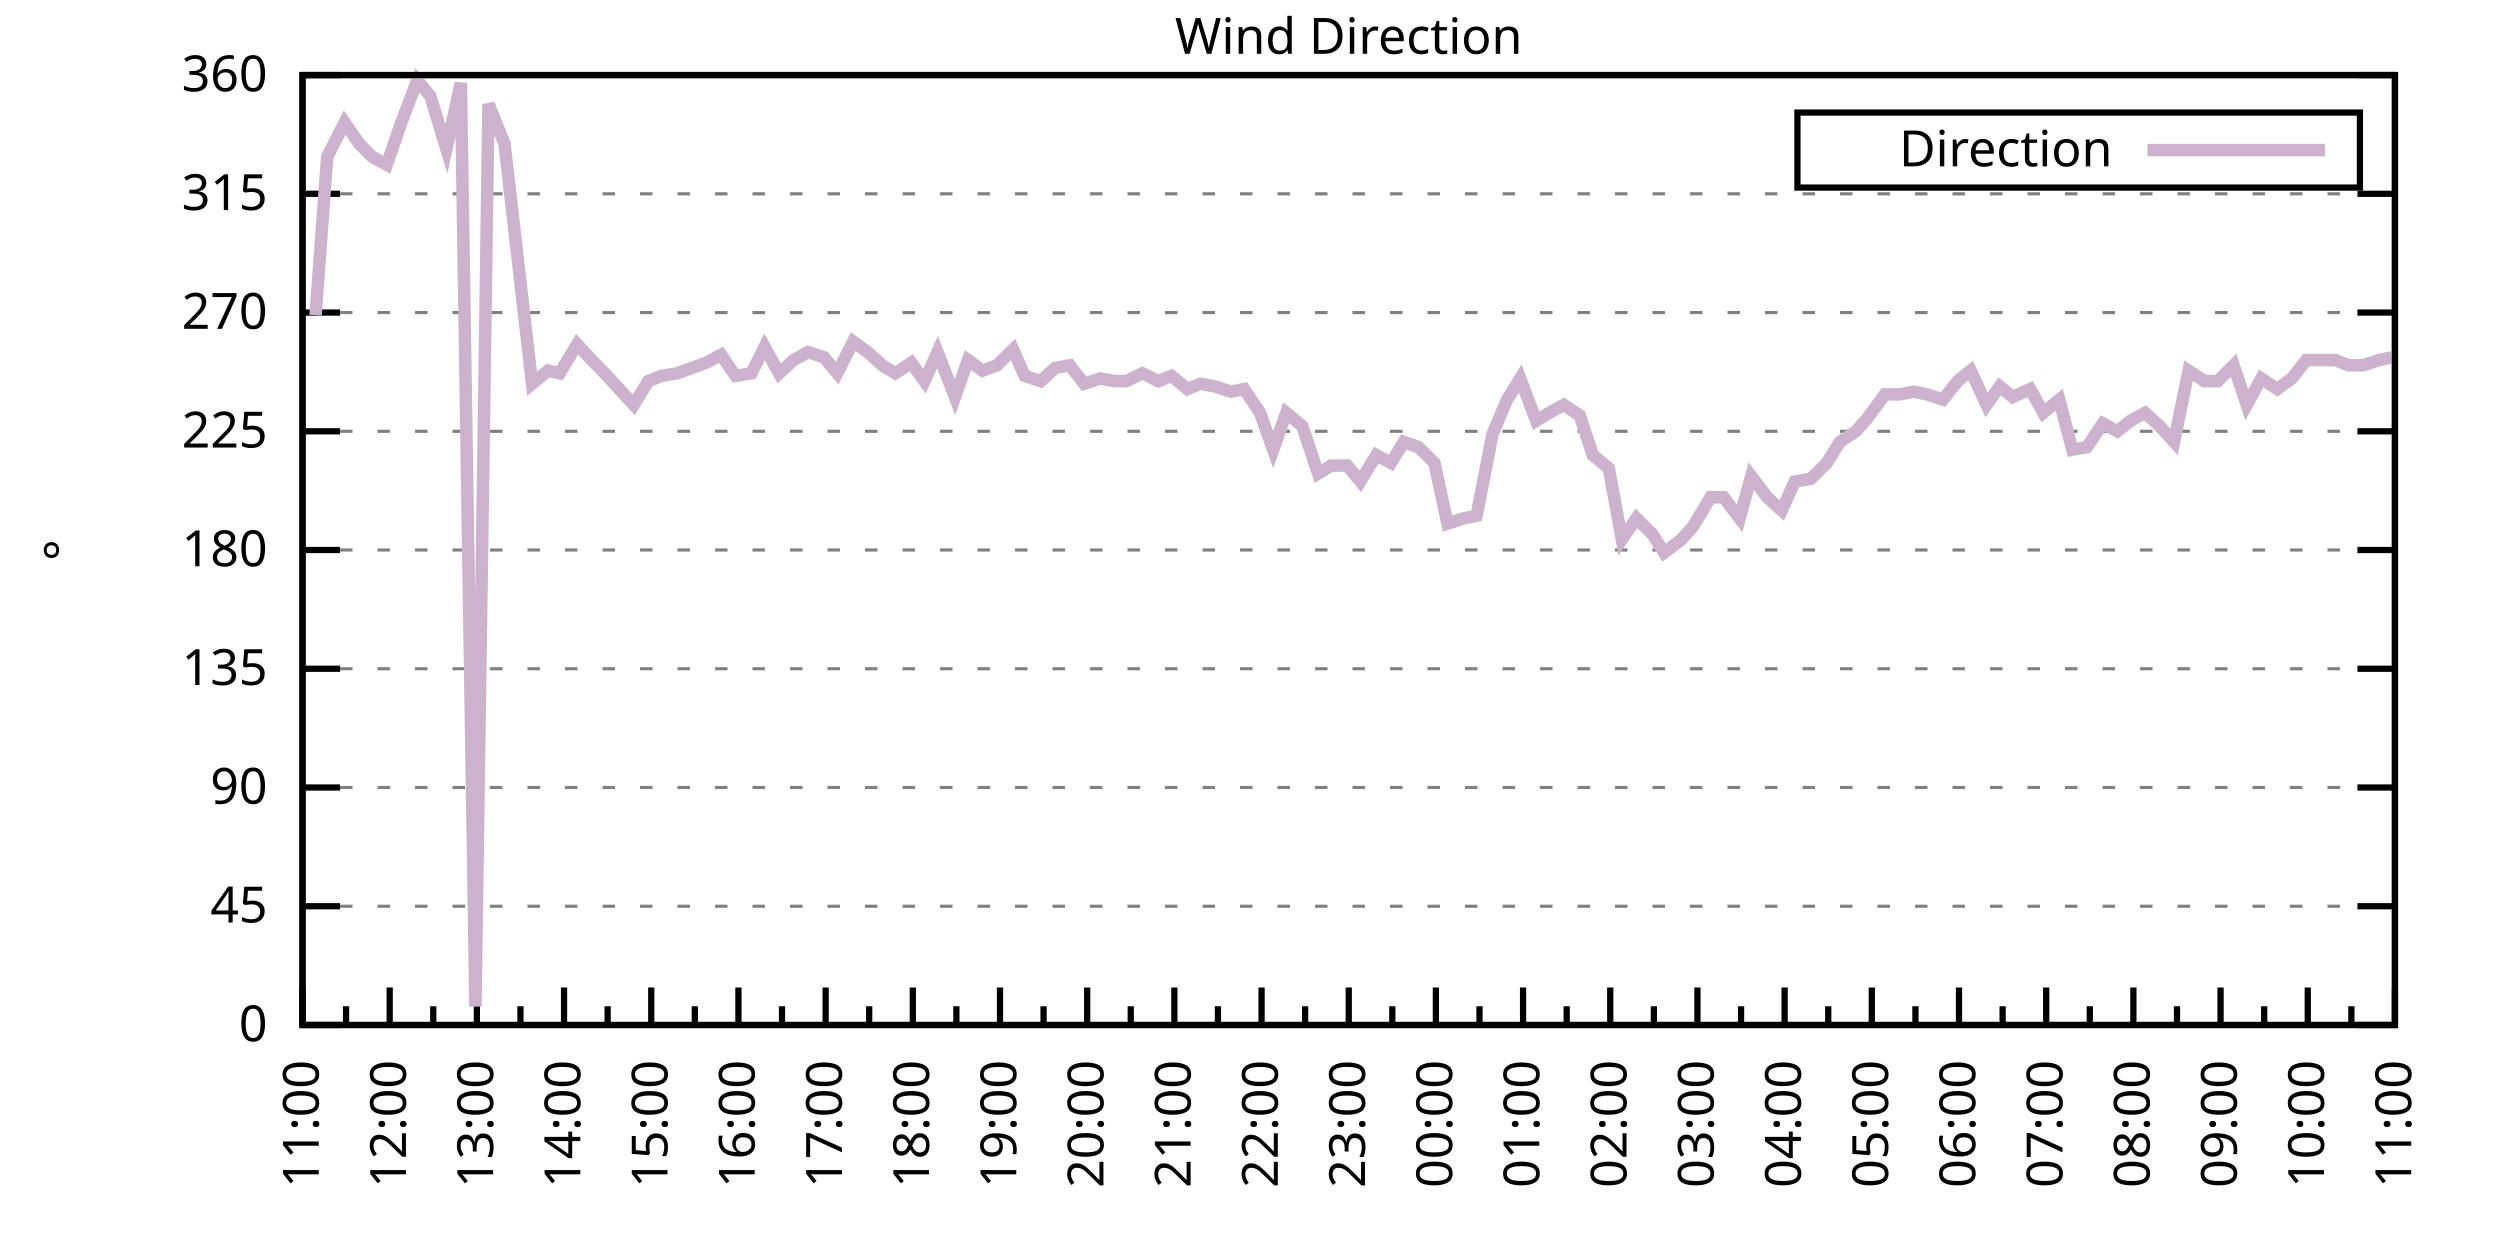
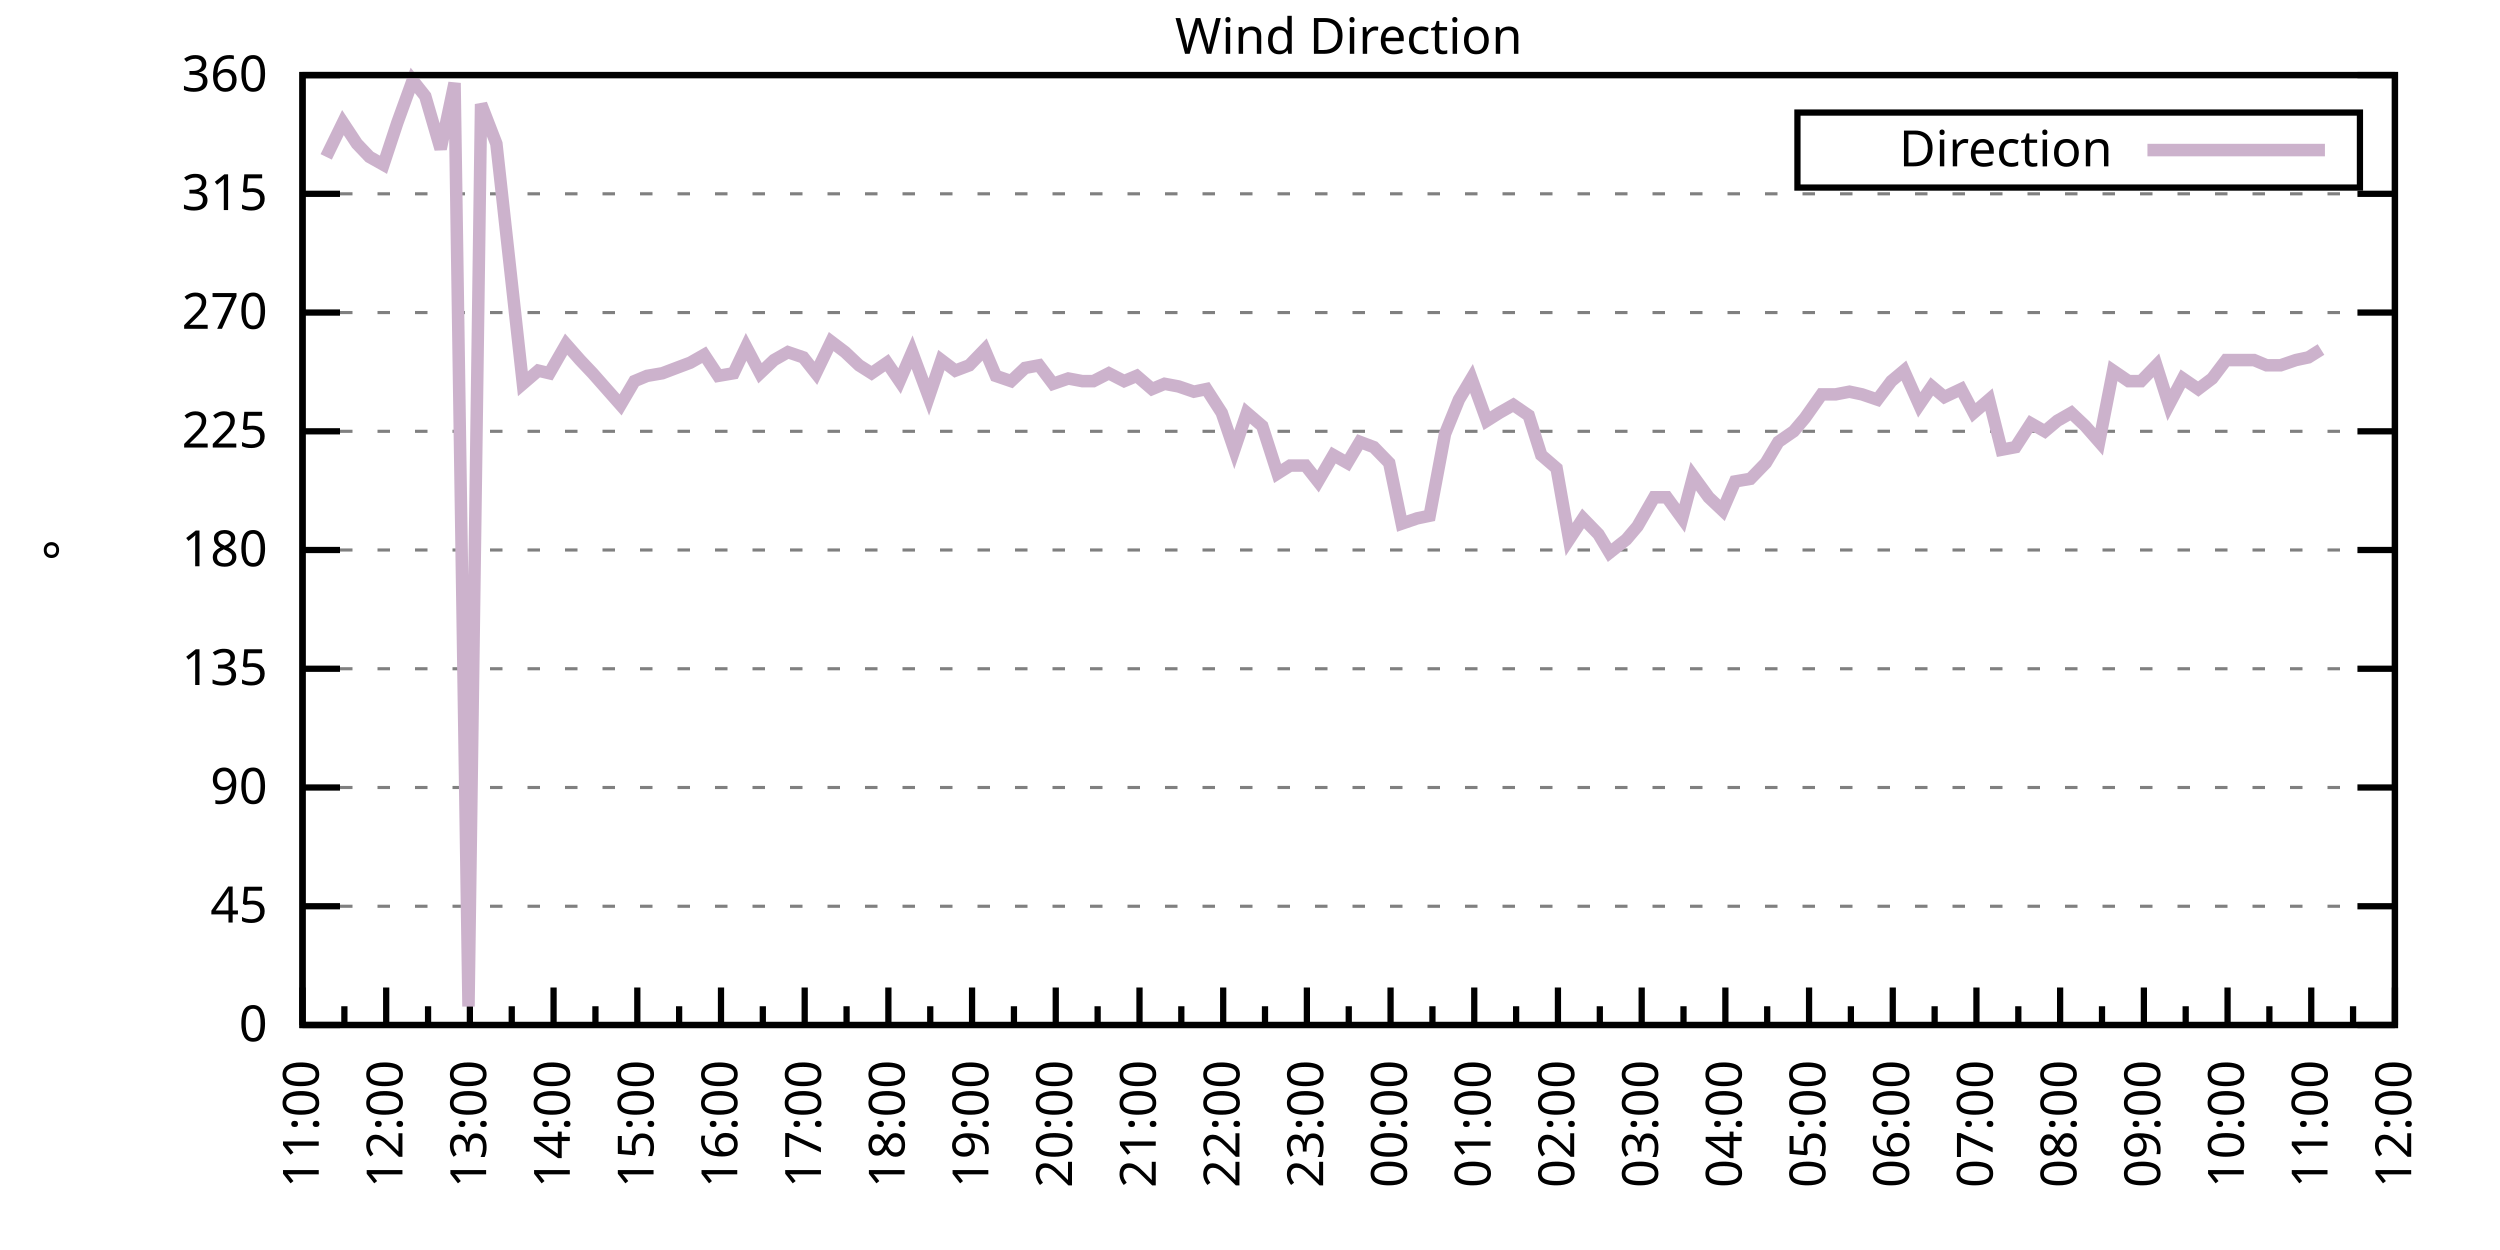
<svg xmlns="http://www.w3.org/2000/svg" xmlns:xlink="http://www.w3.org/1999/xlink" width="400" height="200" viewBox="0 0 400 200">
  <g id="gnuplot_canvas">
    <rect x="0" y="0" width="400" height="200" fill="none" />
    <defs>
      <circle id="gpDot" r="0.5" stroke-width="0.5" stroke="currentColor" />
      <path id="gpPt0" stroke-width="0.333" stroke="currentColor" d="M-1,0 h2 M0,-1 v2" />
      <path id="gpPt1" stroke-width="0.333" stroke="currentColor" d="M-1,-1 L1,1 M1,-1 L-1,1" />
      <path id="gpPt2" stroke-width="0.333" stroke="currentColor" d="M-1,0 L1,0 M0,-1 L0,1 M-1,-1 L1,1 M-1,1 L1,-1" />
      <rect id="gpPt3" stroke-width="0.333" stroke="currentColor" x="-1" y="-1" width="2" height="2" />
      <rect id="gpPt4" stroke-width="0.333" stroke="currentColor" fill="currentColor" x="-1" y="-1" width="2" height="2" />
      <circle id="gpPt5" stroke-width="0.333" stroke="currentColor" cx="0" cy="0" r="1" />
      <use xlink:href="#gpPt5" id="gpPt6" fill="currentColor" stroke="none" />
      <path id="gpPt7" stroke-width="0.333" stroke="currentColor" d="M0,-1.33 L-1.33,0.67 L1.33,0.67 z" />
      <use xlink:href="#gpPt7" id="gpPt8" fill="currentColor" stroke="none" />
      <use xlink:href="#gpPt7" id="gpPt9" stroke="currentColor" transform="rotate(180)" />
      <use xlink:href="#gpPt9" id="gpPt10" fill="currentColor" stroke="none" />
      <use xlink:href="#gpPt3" id="gpPt11" stroke="currentColor" transform="rotate(45)" />
      <use xlink:href="#gpPt11" id="gpPt12" fill="currentColor" stroke="none" />
      <path id="gpPt13" stroke-width="0.333" stroke="currentColor" d="M0,1.330 L1.265,0.411 L0.782,-1.067 L-0.782,-1.076 L-1.265,0.411 z" />
      <use xlink:href="#gpPt13" id="gpPt14" fill="currentColor" stroke="none" />
      <filter id="textbox" filterUnits="objectBoundingBox" x="0" y="0" height="1" width="1">
        <feFlood flood-color="white" flood-opacity="1" result="bgnd" />
        <feComposite in="SourceGraphic" in2="bgnd" operator="atop" />
      </filter>
      <filter id="greybox" filterUnits="objectBoundingBox" x="0" y="0" height="1" width="1">
        <feFlood flood-color="lightgrey" flood-opacity="1" result="grey" />
        <feComposite in="SourceGraphic" in2="grey" operator="atop" />
      </filter>
    </defs>
    <g fill="none" color="white" stroke="currentColor" stroke-width="1.00" stroke-linecap="butt" stroke-linejoin="miter">
</g>
    <g fill="none" color="black" stroke="currentColor" stroke-width="1.00" stroke-linecap="butt" stroke-linejoin="miter">
      <g stroke="none" shape-rendering="crispEdges">
        <polygon fill="rgb(255, 255, 255)" points="48.40,164.00 383.18,164.00 383.18,12.02 48.40,12.02 " />
      </g>
    </g>
    <g fill="none" color="black" stroke="currentColor" stroke-width="1.00" stroke-linecap="butt" stroke-linejoin="miter">
</g>
    <g fill="none" color="black" stroke="black" stroke-width="0.50" stroke-linecap="butt" stroke-linejoin="miter">
</g>
    <g fill="none" color="gray" stroke="currentColor" stroke-width="0.50" stroke-linecap="butt" stroke-linejoin="miter">
      <path stroke="gray" stroke-dasharray="2,4" class="gridline" d="M48.40,164.00 L383.19,164.00  " />
    </g>
    <g fill="none" color="gray" stroke="gray" stroke-width="1.00" stroke-linecap="butt" stroke-linejoin="miter">
</g>
    <g fill="none" color="black" stroke="currentColor" stroke-width="1.00" stroke-linecap="butt" stroke-linejoin="miter">
      <path stroke="black" d="M48.40,164.00 L54.40,164.00 M383.19,164.00 L377.19,164.00  " />
      <g transform="translate(42.80,166.60)" stroke="none" fill="black" font-family="Sans" font-size="8.00" text-anchor="end">
        <text>
          <tspan font-family="Sans"> 0</tspan>
        </text>
      </g>
    </g>
    <g fill="none" color="black" stroke="currentColor" stroke-width="1.00" stroke-linecap="butt" stroke-linejoin="miter">
</g>
    <g fill="none" color="black" stroke="black" stroke-width="0.50" stroke-linecap="butt" stroke-linejoin="miter">
</g>
    <g fill="none" color="gray" stroke="currentColor" stroke-width="0.50" stroke-linecap="butt" stroke-linejoin="miter">
      <path stroke="gray" stroke-dasharray="2,4" class="gridline" d="M48.40,145.00 L383.19,145.00  " />
    </g>
    <g fill="none" color="gray" stroke="gray" stroke-width="1.00" stroke-linecap="butt" stroke-linejoin="miter">
</g>
    <g fill="none" color="black" stroke="currentColor" stroke-width="1.00" stroke-linecap="butt" stroke-linejoin="miter">
      <path stroke="black" d="M48.40,145.00 L54.40,145.00 M383.19,145.00 L377.19,145.00  " />
      <g transform="translate(42.80,147.60)" stroke="none" fill="black" font-family="Sans" font-size="8.00" text-anchor="end">
        <text>
          <tspan font-family="Sans"> 45</tspan>
        </text>
      </g>
    </g>
    <g fill="none" color="black" stroke="currentColor" stroke-width="1.00" stroke-linecap="butt" stroke-linejoin="miter">
</g>
    <g fill="none" color="black" stroke="black" stroke-width="0.50" stroke-linecap="butt" stroke-linejoin="miter">
</g>
    <g fill="none" color="gray" stroke="currentColor" stroke-width="0.50" stroke-linecap="butt" stroke-linejoin="miter">
      <path stroke="gray" stroke-dasharray="2,4" class="gridline" d="M48.40,126.00 L383.19,126.00  " />
    </g>
    <g fill="none" color="gray" stroke="gray" stroke-width="1.00" stroke-linecap="butt" stroke-linejoin="miter">
</g>
    <g fill="none" color="black" stroke="currentColor" stroke-width="1.00" stroke-linecap="butt" stroke-linejoin="miter">
      <path stroke="black" d="M48.40,126.00 L54.40,126.00 M383.19,126.00 L377.19,126.00  " />
      <g transform="translate(42.80,128.60)" stroke="none" fill="black" font-family="Sans" font-size="8.00" text-anchor="end">
        <text>
          <tspan font-family="Sans"> 90</tspan>
        </text>
      </g>
    </g>
    <g fill="none" color="black" stroke="currentColor" stroke-width="1.00" stroke-linecap="butt" stroke-linejoin="miter">
</g>
    <g fill="none" color="black" stroke="black" stroke-width="0.50" stroke-linecap="butt" stroke-linejoin="miter">
</g>
    <g fill="none" color="gray" stroke="currentColor" stroke-width="0.50" stroke-linecap="butt" stroke-linejoin="miter">
      <path stroke="gray" stroke-dasharray="2,4" class="gridline" d="M48.40,107.00 L383.19,107.00  " />
    </g>
    <g fill="none" color="gray" stroke="gray" stroke-width="1.00" stroke-linecap="butt" stroke-linejoin="miter">
</g>
    <g fill="none" color="black" stroke="currentColor" stroke-width="1.00" stroke-linecap="butt" stroke-linejoin="miter">
      <path stroke="black" d="M48.40,107.00 L54.40,107.00 M383.19,107.00 L377.19,107.00  " />
      <g transform="translate(42.80,109.60)" stroke="none" fill="black" font-family="Sans" font-size="8.00" text-anchor="end">
        <text>
          <tspan font-family="Sans"> 135</tspan>
        </text>
      </g>
    </g>
    <g fill="none" color="black" stroke="currentColor" stroke-width="1.00" stroke-linecap="butt" stroke-linejoin="miter">
</g>
    <g fill="none" color="black" stroke="black" stroke-width="0.50" stroke-linecap="butt" stroke-linejoin="miter">
</g>
    <g fill="none" color="gray" stroke="currentColor" stroke-width="0.50" stroke-linecap="butt" stroke-linejoin="miter">
      <path stroke="gray" stroke-dasharray="2,4" class="gridline" d="M48.40,88.00 L383.19,88.00  " />
    </g>
    <g fill="none" color="gray" stroke="gray" stroke-width="1.00" stroke-linecap="butt" stroke-linejoin="miter">
</g>
    <g fill="none" color="black" stroke="currentColor" stroke-width="1.00" stroke-linecap="butt" stroke-linejoin="miter">
      <path stroke="black" d="M48.40,88.00 L54.40,88.00 M383.19,88.00 L377.19,88.00  " />
      <g transform="translate(42.80,90.60)" stroke="none" fill="black" font-family="Sans" font-size="8.00" text-anchor="end">
        <text>
          <tspan font-family="Sans"> 180</tspan>
        </text>
      </g>
    </g>
    <g fill="none" color="black" stroke="currentColor" stroke-width="1.00" stroke-linecap="butt" stroke-linejoin="miter">
</g>
    <g fill="none" color="black" stroke="black" stroke-width="0.50" stroke-linecap="butt" stroke-linejoin="miter">
</g>
    <g fill="none" color="gray" stroke="currentColor" stroke-width="0.50" stroke-linecap="butt" stroke-linejoin="miter">
      <path stroke="gray" stroke-dasharray="2,4" class="gridline" d="M48.40,69.01 L383.19,69.01  " />
    </g>
    <g fill="none" color="gray" stroke="gray" stroke-width="1.00" stroke-linecap="butt" stroke-linejoin="miter">
</g>
    <g fill="none" color="black" stroke="currentColor" stroke-width="1.00" stroke-linecap="butt" stroke-linejoin="miter">
      <path stroke="black" d="M48.40,69.01 L54.40,69.01 M383.19,69.01 L377.19,69.01  " />
      <g transform="translate(42.80,71.61)" stroke="none" fill="black" font-family="Sans" font-size="8.00" text-anchor="end">
        <text>
          <tspan font-family="Sans"> 225</tspan>
        </text>
      </g>
    </g>
    <g fill="none" color="black" stroke="currentColor" stroke-width="1.00" stroke-linecap="butt" stroke-linejoin="miter">
</g>
    <g fill="none" color="black" stroke="black" stroke-width="0.50" stroke-linecap="butt" stroke-linejoin="miter">
</g>
    <g fill="none" color="gray" stroke="currentColor" stroke-width="0.50" stroke-linecap="butt" stroke-linejoin="miter">
      <path stroke="gray" stroke-dasharray="2,4" class="gridline" d="M48.40,50.01 L383.19,50.01  " />
    </g>
    <g fill="none" color="gray" stroke="gray" stroke-width="1.00" stroke-linecap="butt" stroke-linejoin="miter">
</g>
    <g fill="none" color="black" stroke="currentColor" stroke-width="1.00" stroke-linecap="butt" stroke-linejoin="miter">
      <path stroke="black" d="M48.40,50.01 L54.40,50.01 M383.19,50.01 L377.19,50.01  " />
      <g transform="translate(42.80,52.61)" stroke="none" fill="black" font-family="Sans" font-size="8.00" text-anchor="end">
        <text>
          <tspan font-family="Sans"> 270</tspan>
        </text>
      </g>
    </g>
    <g fill="none" color="black" stroke="currentColor" stroke-width="1.00" stroke-linecap="butt" stroke-linejoin="miter">
</g>
    <g fill="none" color="black" stroke="black" stroke-width="0.50" stroke-linecap="butt" stroke-linejoin="miter">
</g>
    <g fill="none" color="gray" stroke="currentColor" stroke-width="0.50" stroke-linecap="butt" stroke-linejoin="miter">
      <path stroke="gray" stroke-dasharray="2,4" class="gridline" d="M48.40,31.01 L383.19,31.01  " />
    </g>
    <g fill="none" color="gray" stroke="gray" stroke-width="1.00" stroke-linecap="butt" stroke-linejoin="miter">
</g>
    <g fill="none" color="black" stroke="currentColor" stroke-width="1.00" stroke-linecap="butt" stroke-linejoin="miter">
      <path stroke="black" d="M48.40,31.01 L54.40,31.01 M383.19,31.01 L377.19,31.01  " />
      <g transform="translate(42.80,33.61)" stroke="none" fill="black" font-family="Sans" font-size="8.00" text-anchor="end">
        <text>
          <tspan font-family="Sans"> 315</tspan>
        </text>
      </g>
    </g>
    <g fill="none" color="black" stroke="currentColor" stroke-width="1.00" stroke-linecap="butt" stroke-linejoin="miter">
</g>
    <g fill="none" color="black" stroke="black" stroke-width="0.50" stroke-linecap="butt" stroke-linejoin="miter">
</g>
    <g fill="none" color="gray" stroke="currentColor" stroke-width="0.50" stroke-linecap="butt" stroke-linejoin="miter">
      <path stroke="gray" stroke-dasharray="2,4" class="gridline" d="M48.40,12.01 L383.19,12.01  " />
    </g>
    <g fill="none" color="gray" stroke="gray" stroke-width="1.00" stroke-linecap="butt" stroke-linejoin="miter">
</g>
    <g fill="none" color="black" stroke="currentColor" stroke-width="1.00" stroke-linecap="butt" stroke-linejoin="miter">
      <path stroke="black" d="M48.40,12.01 L54.40,12.01 M383.19,12.01 L377.19,12.01  " />
      <g transform="translate(42.80,14.61)" stroke="none" fill="black" font-family="Sans" font-size="8.00" text-anchor="end">
        <text>
          <tspan font-family="Sans"> 360</tspan>
        </text>
      </g>
    </g>
    <g fill="none" color="black" stroke="currentColor" stroke-width="1.00" stroke-linecap="butt" stroke-linejoin="miter">
      <path stroke="black" d="M48.40,164.00 L48.40,158.00  " />
      <g transform="translate(51.00,169.60) rotate(270)" stroke="none" fill="black" font-family="Sans" font-size="8.00" text-anchor="end">
        <text>
          <tspan font-family="Sans">11:00</tspan>
        </text>
      </g>
    </g>
    <g fill="none" color="black" stroke="currentColor" stroke-width="1.00" stroke-linecap="butt" stroke-linejoin="miter">
-       <path stroke="black" d="M55.37,164.00 L55.37,161.00 M62.35,164.00 L62.35,158.00  " />
-       <g transform="translate(64.95,169.60) rotate(270)" stroke="none" fill="black" font-family="Sans" font-size="8.00" text-anchor="end">
+       <path stroke="black" d="M55.10,164.00 L55.10,161.00 M61.79,164.00 L61.79,158.00  " />
+       <g transform="translate(64.39,169.60) rotate(270)" stroke="none" fill="black" font-family="Sans" font-size="8.00" text-anchor="end">
        <text>
          <tspan font-family="Sans">12:00</tspan>
        </text>
      </g>
    </g>
    <g fill="none" color="black" stroke="currentColor" stroke-width="1.00" stroke-linecap="butt" stroke-linejoin="miter">
-       <path stroke="black" d="M69.32,164.00 L69.32,161.00 M76.30,164.00 L76.30,158.00  " />
-       <g transform="translate(78.90,169.60) rotate(270)" stroke="none" fill="black" font-family="Sans" font-size="8.00" text-anchor="end">
+       <path stroke="black" d="M68.49,164.00 L68.49,161.00 M75.18,164.00 L75.18,158.00  " />
+       <g transform="translate(77.78,169.60) rotate(270)" stroke="none" fill="black" font-family="Sans" font-size="8.00" text-anchor="end">
        <text>
          <tspan font-family="Sans">13:00</tspan>
        </text>
      </g>
    </g>
    <g fill="none" color="black" stroke="currentColor" stroke-width="1.00" stroke-linecap="butt" stroke-linejoin="miter">
-       <path stroke="black" d="M83.27,164.00 L83.27,161.00 M90.25,164.00 L90.25,158.00  " />
-       <g transform="translate(92.85,169.60) rotate(270)" stroke="none" fill="black" font-family="Sans" font-size="8.00" text-anchor="end">
+       <path stroke="black" d="M81.88,164.00 L81.88,161.00 M88.57,164.00 L88.57,158.00  " />
+       <g transform="translate(91.17,169.60) rotate(270)" stroke="none" fill="black" font-family="Sans" font-size="8.00" text-anchor="end">
        <text>
          <tspan font-family="Sans">14:00</tspan>
        </text>
      </g>
    </g>
    <g fill="none" color="black" stroke="currentColor" stroke-width="1.00" stroke-linecap="butt" stroke-linejoin="miter">
-       <path stroke="black" d="M97.22,164.00 L97.22,161.00 M104.20,164.00 L104.20,158.00  " />
-       <g transform="translate(106.80,169.60) rotate(270)" stroke="none" fill="black" font-family="Sans" font-size="8.00" text-anchor="end">
+       <path stroke="black" d="M95.27,164.00 L95.27,161.00 M101.97,164.00 L101.97,158.00  " />
+       <g transform="translate(104.57,169.60) rotate(270)" stroke="none" fill="black" font-family="Sans" font-size="8.00" text-anchor="end">
        <text>
          <tspan font-family="Sans">15:00</tspan>
        </text>
      </g>
    </g>
    <g fill="none" color="black" stroke="currentColor" stroke-width="1.00" stroke-linecap="butt" stroke-linejoin="miter">
-       <path stroke="black" d="M111.17,164.00 L111.17,161.00 M118.15,164.00 L118.15,158.00  " />
-       <g transform="translate(120.75,169.60) rotate(270)" stroke="none" fill="black" font-family="Sans" font-size="8.00" text-anchor="end">
+       <path stroke="black" d="M108.66,164.00 L108.66,161.00 M115.36,164.00 L115.36,158.00  " />
+       <g transform="translate(117.96,169.60) rotate(270)" stroke="none" fill="black" font-family="Sans" font-size="8.00" text-anchor="end">
        <text>
          <tspan font-family="Sans">16:00</tspan>
        </text>
      </g>
    </g>
    <g fill="none" color="black" stroke="currentColor" stroke-width="1.00" stroke-linecap="butt" stroke-linejoin="miter">
-       <path stroke="black" d="M125.12,164.00 L125.12,161.00 M132.10,164.00 L132.10,158.00  " />
-       <g transform="translate(134.70,169.60) rotate(270)" stroke="none" fill="black" font-family="Sans" font-size="8.00" text-anchor="end">
+       <path stroke="black" d="M122.05,164.00 L122.05,161.00 M128.75,164.00 L128.75,158.00  " />
+       <g transform="translate(131.35,169.60) rotate(270)" stroke="none" fill="black" font-family="Sans" font-size="8.00" text-anchor="end">
        <text>
          <tspan font-family="Sans">17:00</tspan>
        </text>
      </g>
    </g>
    <g fill="none" color="black" stroke="currentColor" stroke-width="1.00" stroke-linecap="butt" stroke-linejoin="miter">
-       <path stroke="black" d="M139.07,164.00 L139.07,161.00 M146.05,164.00 L146.05,158.00  " />
-       <g transform="translate(148.65,169.60) rotate(270)" stroke="none" fill="black" font-family="Sans" font-size="8.00" text-anchor="end">
+       <path stroke="black" d="M135.45,164.00 L135.45,161.00 M142.14,164.00 L142.14,158.00  " />
+       <g transform="translate(144.74,169.60) rotate(270)" stroke="none" fill="black" font-family="Sans" font-size="8.00" text-anchor="end">
        <text>
          <tspan font-family="Sans">18:00</tspan>
        </text>
      </g>
    </g>
    <g fill="none" color="black" stroke="currentColor" stroke-width="1.00" stroke-linecap="butt" stroke-linejoin="miter">
-       <path stroke="black" d="M153.02,164.00 L153.02,161.00 M160.00,164.00 L160.00,158.00  " />
-       <g transform="translate(162.60,169.60) rotate(270)" stroke="none" fill="black" font-family="Sans" font-size="8.00" text-anchor="end">
+       <path stroke="black" d="M148.84,164.00 L148.84,161.00 M155.53,164.00 L155.53,158.00  " />
+       <g transform="translate(158.13,169.60) rotate(270)" stroke="none" fill="black" font-family="Sans" font-size="8.00" text-anchor="end">
        <text>
          <tspan font-family="Sans">19:00</tspan>
        </text>
      </g>
    </g>
    <g fill="none" color="black" stroke="currentColor" stroke-width="1.00" stroke-linecap="butt" stroke-linejoin="miter">
-       <path stroke="black" d="M166.97,164.00 L166.97,161.00 M173.95,164.00 L173.95,158.00  " />
-       <g transform="translate(176.55,169.60) rotate(270)" stroke="none" fill="black" font-family="Sans" font-size="8.00" text-anchor="end">
+       <path stroke="black" d="M162.23,164.00 L162.23,161.00 M168.92,164.00 L168.92,158.00  " />
+       <g transform="translate(171.52,169.60) rotate(270)" stroke="none" fill="black" font-family="Sans" font-size="8.00" text-anchor="end">
        <text>
          <tspan font-family="Sans">20:00</tspan>
        </text>
      </g>
    </g>
    <g fill="none" color="black" stroke="currentColor" stroke-width="1.00" stroke-linecap="butt" stroke-linejoin="miter">
-       <path stroke="black" d="M180.92,164.00 L180.92,161.00 M187.90,164.00 L187.90,158.00  " />
-       <g transform="translate(190.50,169.60) rotate(270)" stroke="none" fill="black" font-family="Sans" font-size="8.00" text-anchor="end">
+       <path stroke="black" d="M175.62,164.00 L175.62,161.00 M182.32,164.00 L182.32,158.00  " />
+       <g transform="translate(184.92,169.60) rotate(270)" stroke="none" fill="black" font-family="Sans" font-size="8.00" text-anchor="end">
        <text>
          <tspan font-family="Sans">21:00</tspan>
        </text>
      </g>
    </g>
    <g fill="none" color="black" stroke="currentColor" stroke-width="1.00" stroke-linecap="butt" stroke-linejoin="miter">
-       <path stroke="black" d="M194.87,164.00 L194.87,161.00 M201.85,164.00 L201.85,158.00  " />
-       <g transform="translate(204.45,169.60) rotate(270)" stroke="none" fill="black" font-family="Sans" font-size="8.00" text-anchor="end">
+       <path stroke="black" d="M189.01,164.00 L189.01,161.00 M195.71,164.00 L195.71,158.00  " />
+       <g transform="translate(198.31,169.60) rotate(270)" stroke="none" fill="black" font-family="Sans" font-size="8.00" text-anchor="end">
        <text>
          <tspan font-family="Sans">22:00</tspan>
        </text>
      </g>
    </g>
    <g fill="none" color="black" stroke="currentColor" stroke-width="1.00" stroke-linecap="butt" stroke-linejoin="miter">
-       <path stroke="black" d="M208.82,164.00 L208.82,161.00 M215.80,164.00 L215.80,158.00  " />
-       <g transform="translate(218.40,169.60) rotate(270)" stroke="none" fill="black" font-family="Sans" font-size="8.00" text-anchor="end">
+       <path stroke="black" d="M202.40,164.00 L202.40,161.00 M209.10,164.00 L209.10,158.00  " />
+       <g transform="translate(211.70,169.60) rotate(270)" stroke="none" fill="black" font-family="Sans" font-size="8.00" text-anchor="end">
        <text>
          <tspan font-family="Sans">23:00</tspan>
        </text>
      </g>
    </g>
    <g fill="none" color="black" stroke="currentColor" stroke-width="1.00" stroke-linecap="butt" stroke-linejoin="miter">
-       <path stroke="black" d="M222.77,164.00 L222.77,161.00 M229.74,164.00 L229.74,158.00  " />
-       <g transform="translate(232.34,169.60) rotate(270)" stroke="none" fill="black" font-family="Sans" font-size="8.00" text-anchor="end">
+       <path stroke="black" d="M215.80,164.00 L215.80,161.00 M222.49,164.00 L222.49,158.00  " />
+       <g transform="translate(225.09,169.60) rotate(270)" stroke="none" fill="black" font-family="Sans" font-size="8.00" text-anchor="end">
        <text>
          <tspan font-family="Sans">00:00</tspan>
        </text>
      </g>
    </g>
    <g fill="none" color="black" stroke="currentColor" stroke-width="1.00" stroke-linecap="butt" stroke-linejoin="miter">
-       <path stroke="black" d="M236.72,164.00 L236.72,161.00 M243.69,164.00 L243.69,158.00  " />
-       <g transform="translate(246.29,169.60) rotate(270)" stroke="none" fill="black" font-family="Sans" font-size="8.00" text-anchor="end">
+       <path stroke="black" d="M229.19,164.00 L229.19,161.00 M235.88,164.00 L235.88,158.00  " />
+       <g transform="translate(238.48,169.60) rotate(270)" stroke="none" fill="black" font-family="Sans" font-size="8.00" text-anchor="end">
        <text>
          <tspan font-family="Sans">01:00</tspan>
        </text>
      </g>
    </g>
    <g fill="none" color="black" stroke="currentColor" stroke-width="1.00" stroke-linecap="butt" stroke-linejoin="miter">
-       <path stroke="black" d="M250.67,164.00 L250.67,161.00 M257.64,164.00 L257.64,158.00  " />
-       <g transform="translate(260.24,169.60) rotate(270)" stroke="none" fill="black" font-family="Sans" font-size="8.00" text-anchor="end">
+       <path stroke="black" d="M242.58,164.00 L242.58,161.00 M249.27,164.00 L249.27,158.00  " />
+       <g transform="translate(251.87,169.60) rotate(270)" stroke="none" fill="black" font-family="Sans" font-size="8.00" text-anchor="end">
        <text>
          <tspan font-family="Sans">02:00</tspan>
        </text>
      </g>
    </g>
    <g fill="none" color="black" stroke="currentColor" stroke-width="1.00" stroke-linecap="butt" stroke-linejoin="miter">
-       <path stroke="black" d="M264.62,164.00 L264.62,161.00 M271.59,164.00 L271.59,158.00  " />
-       <g transform="translate(274.19,169.60) rotate(270)" stroke="none" fill="black" font-family="Sans" font-size="8.00" text-anchor="end">
+       <path stroke="black" d="M255.97,164.00 L255.97,161.00 M262.67,164.00 L262.67,158.00  " />
+       <g transform="translate(265.27,169.60) rotate(270)" stroke="none" fill="black" font-family="Sans" font-size="8.00" text-anchor="end">
        <text>
          <tspan font-family="Sans">03:00</tspan>
        </text>
      </g>
    </g>
    <g fill="none" color="black" stroke="currentColor" stroke-width="1.00" stroke-linecap="butt" stroke-linejoin="miter">
-       <path stroke="black" d="M278.57,164.00 L278.57,161.00 M285.54,164.00 L285.54,158.00  " />
-       <g transform="translate(288.14,169.60) rotate(270)" stroke="none" fill="black" font-family="Sans" font-size="8.00" text-anchor="end">
+       <path stroke="black" d="M269.36,164.00 L269.36,161.00 M276.06,164.00 L276.06,158.00  " />
+       <g transform="translate(278.66,169.60) rotate(270)" stroke="none" fill="black" font-family="Sans" font-size="8.00" text-anchor="end">
        <text>
          <tspan font-family="Sans">04:00</tspan>
        </text>
      </g>
    </g>
    <g fill="none" color="black" stroke="currentColor" stroke-width="1.00" stroke-linecap="butt" stroke-linejoin="miter">
-       <path stroke="black" d="M292.52,164.00 L292.52,161.00 M299.49,164.00 L299.49,158.00  " />
-       <g transform="translate(302.09,169.60) rotate(270)" stroke="none" fill="black" font-family="Sans" font-size="8.00" text-anchor="end">
+       <path stroke="black" d="M282.75,164.00 L282.75,161.00 M289.45,164.00 L289.45,158.00  " />
+       <g transform="translate(292.05,169.60) rotate(270)" stroke="none" fill="black" font-family="Sans" font-size="8.00" text-anchor="end">
        <text>
          <tspan font-family="Sans">05:00</tspan>
        </text>
      </g>
    </g>
    <g fill="none" color="black" stroke="currentColor" stroke-width="1.00" stroke-linecap="butt" stroke-linejoin="miter">
-       <path stroke="black" d="M306.47,164.00 L306.47,161.00 M313.44,164.00 L313.44,158.00  " />
-       <g transform="translate(316.04,169.60) rotate(270)" stroke="none" fill="black" font-family="Sans" font-size="8.00" text-anchor="end">
+       <path stroke="black" d="M296.14,164.00 L296.14,161.00 M302.84,164.00 L302.84,158.00  " />
+       <g transform="translate(305.44,169.60) rotate(270)" stroke="none" fill="black" font-family="Sans" font-size="8.00" text-anchor="end">
        <text>
          <tspan font-family="Sans">06:00</tspan>
        </text>
      </g>
    </g>
    <g fill="none" color="black" stroke="currentColor" stroke-width="1.00" stroke-linecap="butt" stroke-linejoin="miter">
-       <path stroke="black" d="M320.42,164.00 L320.42,161.00 M327.39,164.00 L327.39,158.00  " />
-       <g transform="translate(329.99,169.60) rotate(270)" stroke="none" fill="black" font-family="Sans" font-size="8.00" text-anchor="end">
+       <path stroke="black" d="M309.54,164.00 L309.54,161.00 M316.23,164.00 L316.23,158.00  " />
+       <g transform="translate(318.83,169.60) rotate(270)" stroke="none" fill="black" font-family="Sans" font-size="8.00" text-anchor="end">
        <text>
          <tspan font-family="Sans">07:00</tspan>
        </text>
      </g>
    </g>
    <g fill="none" color="black" stroke="currentColor" stroke-width="1.00" stroke-linecap="butt" stroke-linejoin="miter">
-       <path stroke="black" d="M334.37,164.00 L334.37,161.00 M341.34,164.00 L341.34,158.00  " />
-       <g transform="translate(343.94,169.60) rotate(270)" stroke="none" fill="black" font-family="Sans" font-size="8.00" text-anchor="end">
+       <path stroke="black" d="M322.93,164.00 L322.93,161.00 M329.62,164.00 L329.62,158.00  " />
+       <g transform="translate(332.22,169.60) rotate(270)" stroke="none" fill="black" font-family="Sans" font-size="8.00" text-anchor="end">
        <text>
          <tspan font-family="Sans">08:00</tspan>
        </text>
      </g>
    </g>
    <g fill="none" color="black" stroke="currentColor" stroke-width="1.00" stroke-linecap="butt" stroke-linejoin="miter">
-       <path stroke="black" d="M348.32,164.00 L348.32,161.00 M355.29,164.00 L355.29,158.00  " />
-       <g transform="translate(357.89,169.60) rotate(270)" stroke="none" fill="black" font-family="Sans" font-size="8.00" text-anchor="end">
+       <path stroke="black" d="M336.32,164.00 L336.32,161.00 M343.02,164.00 L343.02,158.00  " />
+       <g transform="translate(345.62,169.60) rotate(270)" stroke="none" fill="black" font-family="Sans" font-size="8.00" text-anchor="end">
        <text>
          <tspan font-family="Sans">09:00</tspan>
        </text>
      </g>
    </g>
    <g fill="none" color="black" stroke="currentColor" stroke-width="1.00" stroke-linecap="butt" stroke-linejoin="miter">
-       <path stroke="black" d="M362.27,164.00 L362.27,161.00 M369.24,164.00 L369.24,158.00  " />
-       <g transform="translate(371.84,169.60) rotate(270)" stroke="none" fill="black" font-family="Sans" font-size="8.00" text-anchor="end">
+       <path stroke="black" d="M349.71,164.00 L349.71,161.00 M356.41,164.00 L356.41,158.00  " />
+       <g transform="translate(359.01,169.60) rotate(270)" stroke="none" fill="black" font-family="Sans" font-size="8.00" text-anchor="end">
        <text>
          <tspan font-family="Sans">10:00</tspan>
        </text>
      </g>
    </g>
    <g fill="none" color="black" stroke="currentColor" stroke-width="1.00" stroke-linecap="butt" stroke-linejoin="miter">
-       <path stroke="black" d="M376.22,164.00 L376.22,161.00 M383.19,164.00 L383.19,158.00  " />
+       <path stroke="black" d="M363.10,164.00 L363.10,161.00 M369.80,164.00 L369.80,158.00  " />
+       <g transform="translate(372.40,169.60) rotate(270)" stroke="none" fill="black" font-family="Sans" font-size="8.00" text-anchor="end">
+         <text>
+           <tspan font-family="Sans">11:00</tspan>
+         </text>
+       </g>
+     </g>
+     <g fill="none" color="black" stroke="currentColor" stroke-width="1.00" stroke-linecap="butt" stroke-linejoin="miter">
+       <path stroke="black" d="M376.49,164.00 L376.49,161.00 M383.19,164.00 L383.19,158.00  " />
      <g transform="translate(385.79,169.60) rotate(270)" stroke="none" fill="black" font-family="Sans" font-size="8.00" text-anchor="end">
        <text>
-           <tspan font-family="Sans">11:00</tspan>
+           <tspan font-family="Sans">12:00</tspan>
        </text>
      </g>
    </g>
    <g fill="none" color="black" stroke="currentColor" stroke-width="1.00" stroke-linecap="butt" stroke-linejoin="miter">
</g>
    <g fill="none" color="black" stroke="currentColor" stroke-width="1.00" stroke-linecap="butt" stroke-linejoin="miter">
      <path stroke="black" d="M48.40,12.01 L48.40,164.00 L383.19,164.00 L383.19,12.01 L48.40,12.01 Z  " />
    </g>
    <g fill="none" color="black" stroke="currentColor" stroke-width="1.00" stroke-linecap="butt" stroke-linejoin="miter">
      <g transform="translate(12.80,88.01) rotate(270)" stroke="none" fill="black" font-family="Sans" font-size="8.00" text-anchor="middle">
        <text>
          <tspan font-family="Sans">°</tspan>
        </text>
      </g>
    </g>
    <g fill="none" color="black" stroke="currentColor" stroke-width="1.00" stroke-linecap="butt" stroke-linejoin="miter">
</g>
    <g fill="none" color="black" stroke="currentColor" stroke-width="1.00" stroke-linecap="butt" stroke-linejoin="miter">
      <path stroke="black" d="M287.59,30.01 L287.59,18.01 L377.59,18.01 L377.59,30.01 L287.59,30.01 Z  " />
    </g>
    <g id="Wind_direction_plot_1">
      <g fill="none" color="white" stroke="black" stroke-width="2.00" stroke-linecap="butt" stroke-linejoin="miter">
</g>
      <g fill="none" color="black" stroke="currentColor" stroke-width="2.00" stroke-linecap="butt" stroke-linejoin="miter">
        <g transform="translate(337.99,26.61)" stroke="none" fill="black" font-family="Sans" font-size="8.00" text-anchor="end">
          <text>
            <tspan font-family="Sans">Direction</tspan>
          </text>
        </g>
      </g>
      <g fill="none" color="black" stroke="currentColor" stroke-width="2.00" stroke-linecap="butt" stroke-linejoin="miter">
-         <path stroke="rgb(204, 178, 204)" d="M343.59,24.01 L371.99,24.01 M50.49,50.43 L52.35,25.10 L55.14,19.61 L57.47,22.99 L59.56,25.10 L61.88,26.36   L64.21,19.61 L66.77,12.85 L68.86,15.39 L71.42,23.83 L73.74,13.28 L76.07,161.04 L78.16,16.65 L80.72,22.99   L85.13,61.41 L87.69,59.30 L89.55,59.72 L92.34,55.07 L94.67,57.61 L96.76,59.72 L101.41,64.78 L103.73,60.98   L105.83,60.14 L108.38,59.72 L110.71,58.87 L113.03,58.03 L115.36,56.76 L117.68,60.14 L120.24,59.72 L122.33,55.50   L124.66,59.72 L126.98,57.61 L129.31,56.34 L131.87,57.18 L133.96,59.72 L136.51,54.65 L138.84,56.34 L141.16,58.45   L143.26,59.72 L145.81,58.03 L147.91,60.98 L150.00,56.34 L152.79,63.52 L154.88,57.61 L157.21,59.30 L159.53,58.45   L162.09,55.92 L163.95,60.14 L166.51,60.98 L168.83,58.87 L171.16,58.45 L173.48,61.41 L176.04,60.56 L178.36,60.98   L180.22,60.98 L182.78,59.72 L185.34,60.98 L187.43,60.14 L189.99,62.25 L192.08,61.41 L194.41,61.83 L196.96,62.67   L199.06,62.25 L201.61,66.05 L203.71,71.96 L205.80,66.05 L208.36,68.16 L210.91,75.76 L213.01,74.49 L215.56,74.49   L217.65,77.03 L220.21,72.81 L222.54,74.07 L224.63,70.70 L226.95,71.54 L229.51,74.07 L231.60,83.78 L234.16,82.94   L236.25,82.52 L238.81,69.43 L241.14,63.94 L243.23,60.56 L245.79,67.32 L247.88,66.05 L250.20,64.78 L252.76,66.47   L254.85,72.81 L257.41,74.92 L259.50,86.32 L261.83,82.94 L264.39,85.47 L266.25,88.43 L269.04,86.32 L270.90,84.21   L273.69,79.56 L275.78,79.56 L278.34,82.94 L280.20,76.18 L282.75,79.56 L285.08,81.67 L287.17,77.03 L289.73,76.61   L292.29,74.07 L294.38,70.70 L296.94,69.01 L298.80,66.90 L301.58,63.10 L303.91,63.10 L306.23,62.67 L308.33,63.10   L310.88,63.94 L313.21,60.98 L315.30,59.30 L317.86,64.78 L319.95,61.83 L322.04,63.52 L324.83,62.25 L326.93,66.05   L329.48,63.94 L331.58,71.96 L333.90,71.54 L336.46,67.74 L338.78,69.01 L340.88,67.32 L343.20,66.05 L345.53,68.16   L347.85,70.70 L350.18,59.30 L352.73,60.98 L354.83,60.98 L357.38,58.45 L359.48,64.78 L361.80,60.56 L364.36,62.25   L366.68,60.56 L369.01,57.61 L371.10,57.61 L373.66,57.61 L375.75,58.45 L378.08,58.45 L380.63,57.61 L382.73,57.18    " />
+         <path stroke="rgb(204, 178, 204)" d="M343.59,24.01 L371.99,24.01 M52.19,25.10 L54.87,19.61 L57.10,22.99 L59.11,25.10 L61.35,26.36 L63.58,19.61   L66.03,12.85 L68.04,15.39 L70.50,23.83 L72.73,13.28 L74.96,161.04 L76.97,16.65 L79.42,22.99 L83.66,61.41   L86.12,59.30 L87.91,59.72 L90.58,55.07 L92.82,57.61 L94.82,59.72 L99.29,64.78 L101.52,60.98 L103.53,60.14   L105.98,59.72 L108.22,58.87 L110.45,58.03 L112.68,56.76 L114.91,60.14 L117.37,59.72 L119.38,55.50 L121.61,59.72   L123.84,57.61 L126.07,56.34 L128.53,57.18 L130.54,59.72 L132.99,54.65 L135.22,56.34 L137.45,58.45 L139.46,59.72   L141.92,58.03 L143.93,60.98 L145.94,56.34 L148.61,63.52 L150.62,57.61 L152.85,59.30 L155.09,58.45 L157.54,55.92   L159.33,60.14 L161.78,60.98 L164.01,58.87 L166.25,58.45 L168.48,61.41 L170.93,60.56 L173.17,60.98 L174.95,60.98   L177.41,59.72 L179.86,60.98 L181.87,60.14 L184.32,62.25 L186.33,61.41 L188.57,61.83 L191.02,62.67 L193.03,62.25   L195.48,66.05 L197.49,71.96 L199.50,66.05 L201.96,68.16 L204.41,75.76 L206.42,74.49 L208.88,74.49 L210.88,77.03   L213.34,72.81 L215.57,74.07 L217.58,70.70 L219.81,71.54 L222.27,74.07 L224.28,83.78 L226.73,82.94 L228.74,82.52   L231.20,69.43 L233.43,63.94 L235.44,60.56 L237.89,67.32 L239.90,66.05 L242.13,64.78 L244.59,66.47 L246.60,72.81   L249.05,74.92 L251.06,86.32 L253.29,82.94 L255.75,85.47 L257.53,88.43 L260.21,86.32 L262.00,84.21 L264.67,79.56   L266.68,79.56 L269.14,82.94 L270.92,76.18 L273.38,79.56 L275.61,81.67 L277.62,77.03 L280.07,76.61 L282.53,74.07   L284.54,70.70 L286.99,69.01 L288.78,66.90 L291.46,63.10 L293.69,63.10 L295.92,62.67 L297.93,63.10 L300.39,63.94   L302.62,60.98 L304.63,59.30 L307.08,64.78 L309.09,61.83 L311.10,63.52 L313.78,62.25 L315.79,66.05 L318.24,63.94   L320.25,71.96 L322.48,71.54 L324.94,67.74 L327.17,69.01 L329.18,67.32 L331.41,66.05 L333.64,68.16 L335.87,70.70   L338.10,59.30 L340.56,60.98 L342.57,60.98 L345.02,58.45 L347.03,64.78 L349.26,60.56 L351.72,62.25 L353.95,60.56   L356.18,57.61 L358.19,57.61 L360.65,57.61 L362.66,58.45 L364.89,58.45 L367.34,57.61 L369.35,57.18 L371.36,55.92    " />
      </g>
    </g>
    <g fill="none" color="black" stroke="currentColor" stroke-width="2.00" stroke-linecap="butt" stroke-linejoin="miter">
</g>
    <g fill="none" color="black" stroke="black" stroke-width="1.00" stroke-linecap="butt" stroke-linejoin="miter">
</g>
    <g fill="none" color="black" stroke="currentColor" stroke-width="1.00" stroke-linecap="butt" stroke-linejoin="miter">
      <path stroke="black" d="M48.40,12.01 L48.40,164.00 L383.19,164.00 L383.19,12.01 L48.40,12.01 Z  " />
    </g>
    <g fill="none" color="black" stroke="currentColor" stroke-width="1.00" stroke-linecap="butt" stroke-linejoin="miter">
      <g transform="translate(215.79,8.61)" stroke="none" fill="black" font-family="Sans" font-size="8.00" text-anchor="middle">
        <text>
          <tspan font-family="Sans">Wind Direction</tspan>
        </text>
      </g>
    </g>
    <g fill="none" color="black" stroke="currentColor" stroke-width="1.00" stroke-linecap="butt" stroke-linejoin="miter">
</g>
  </g>
</svg>
